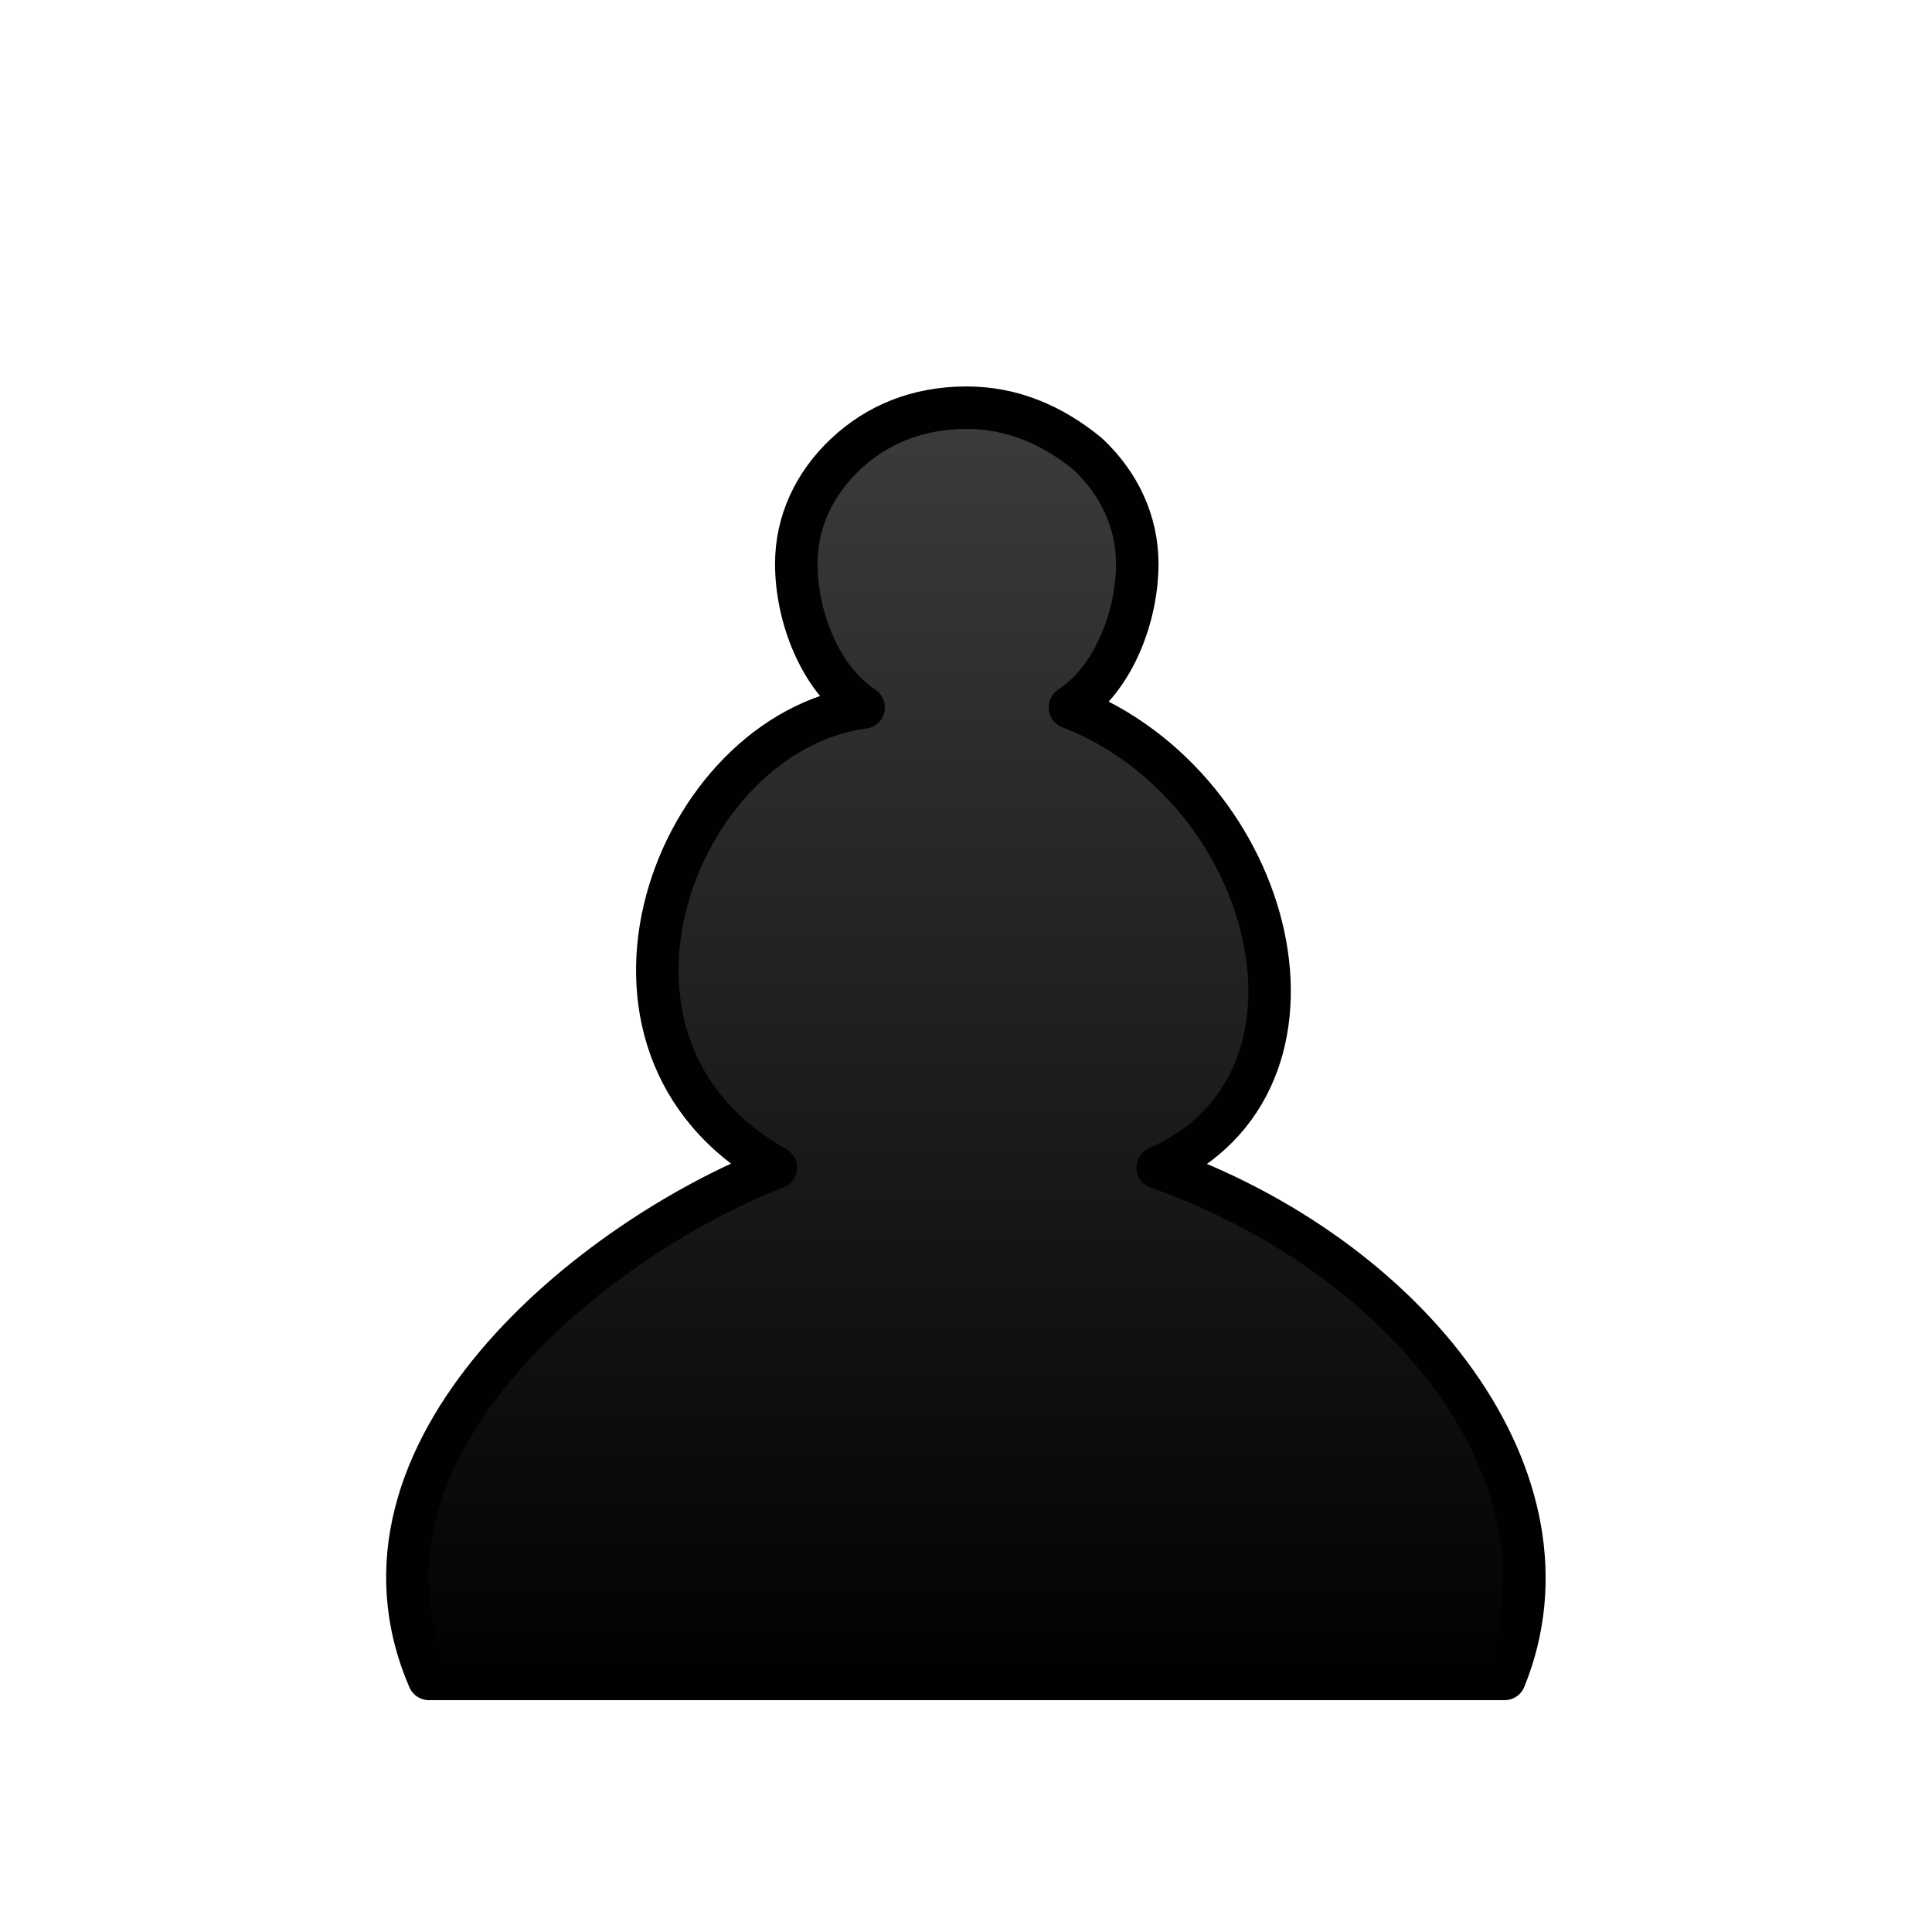
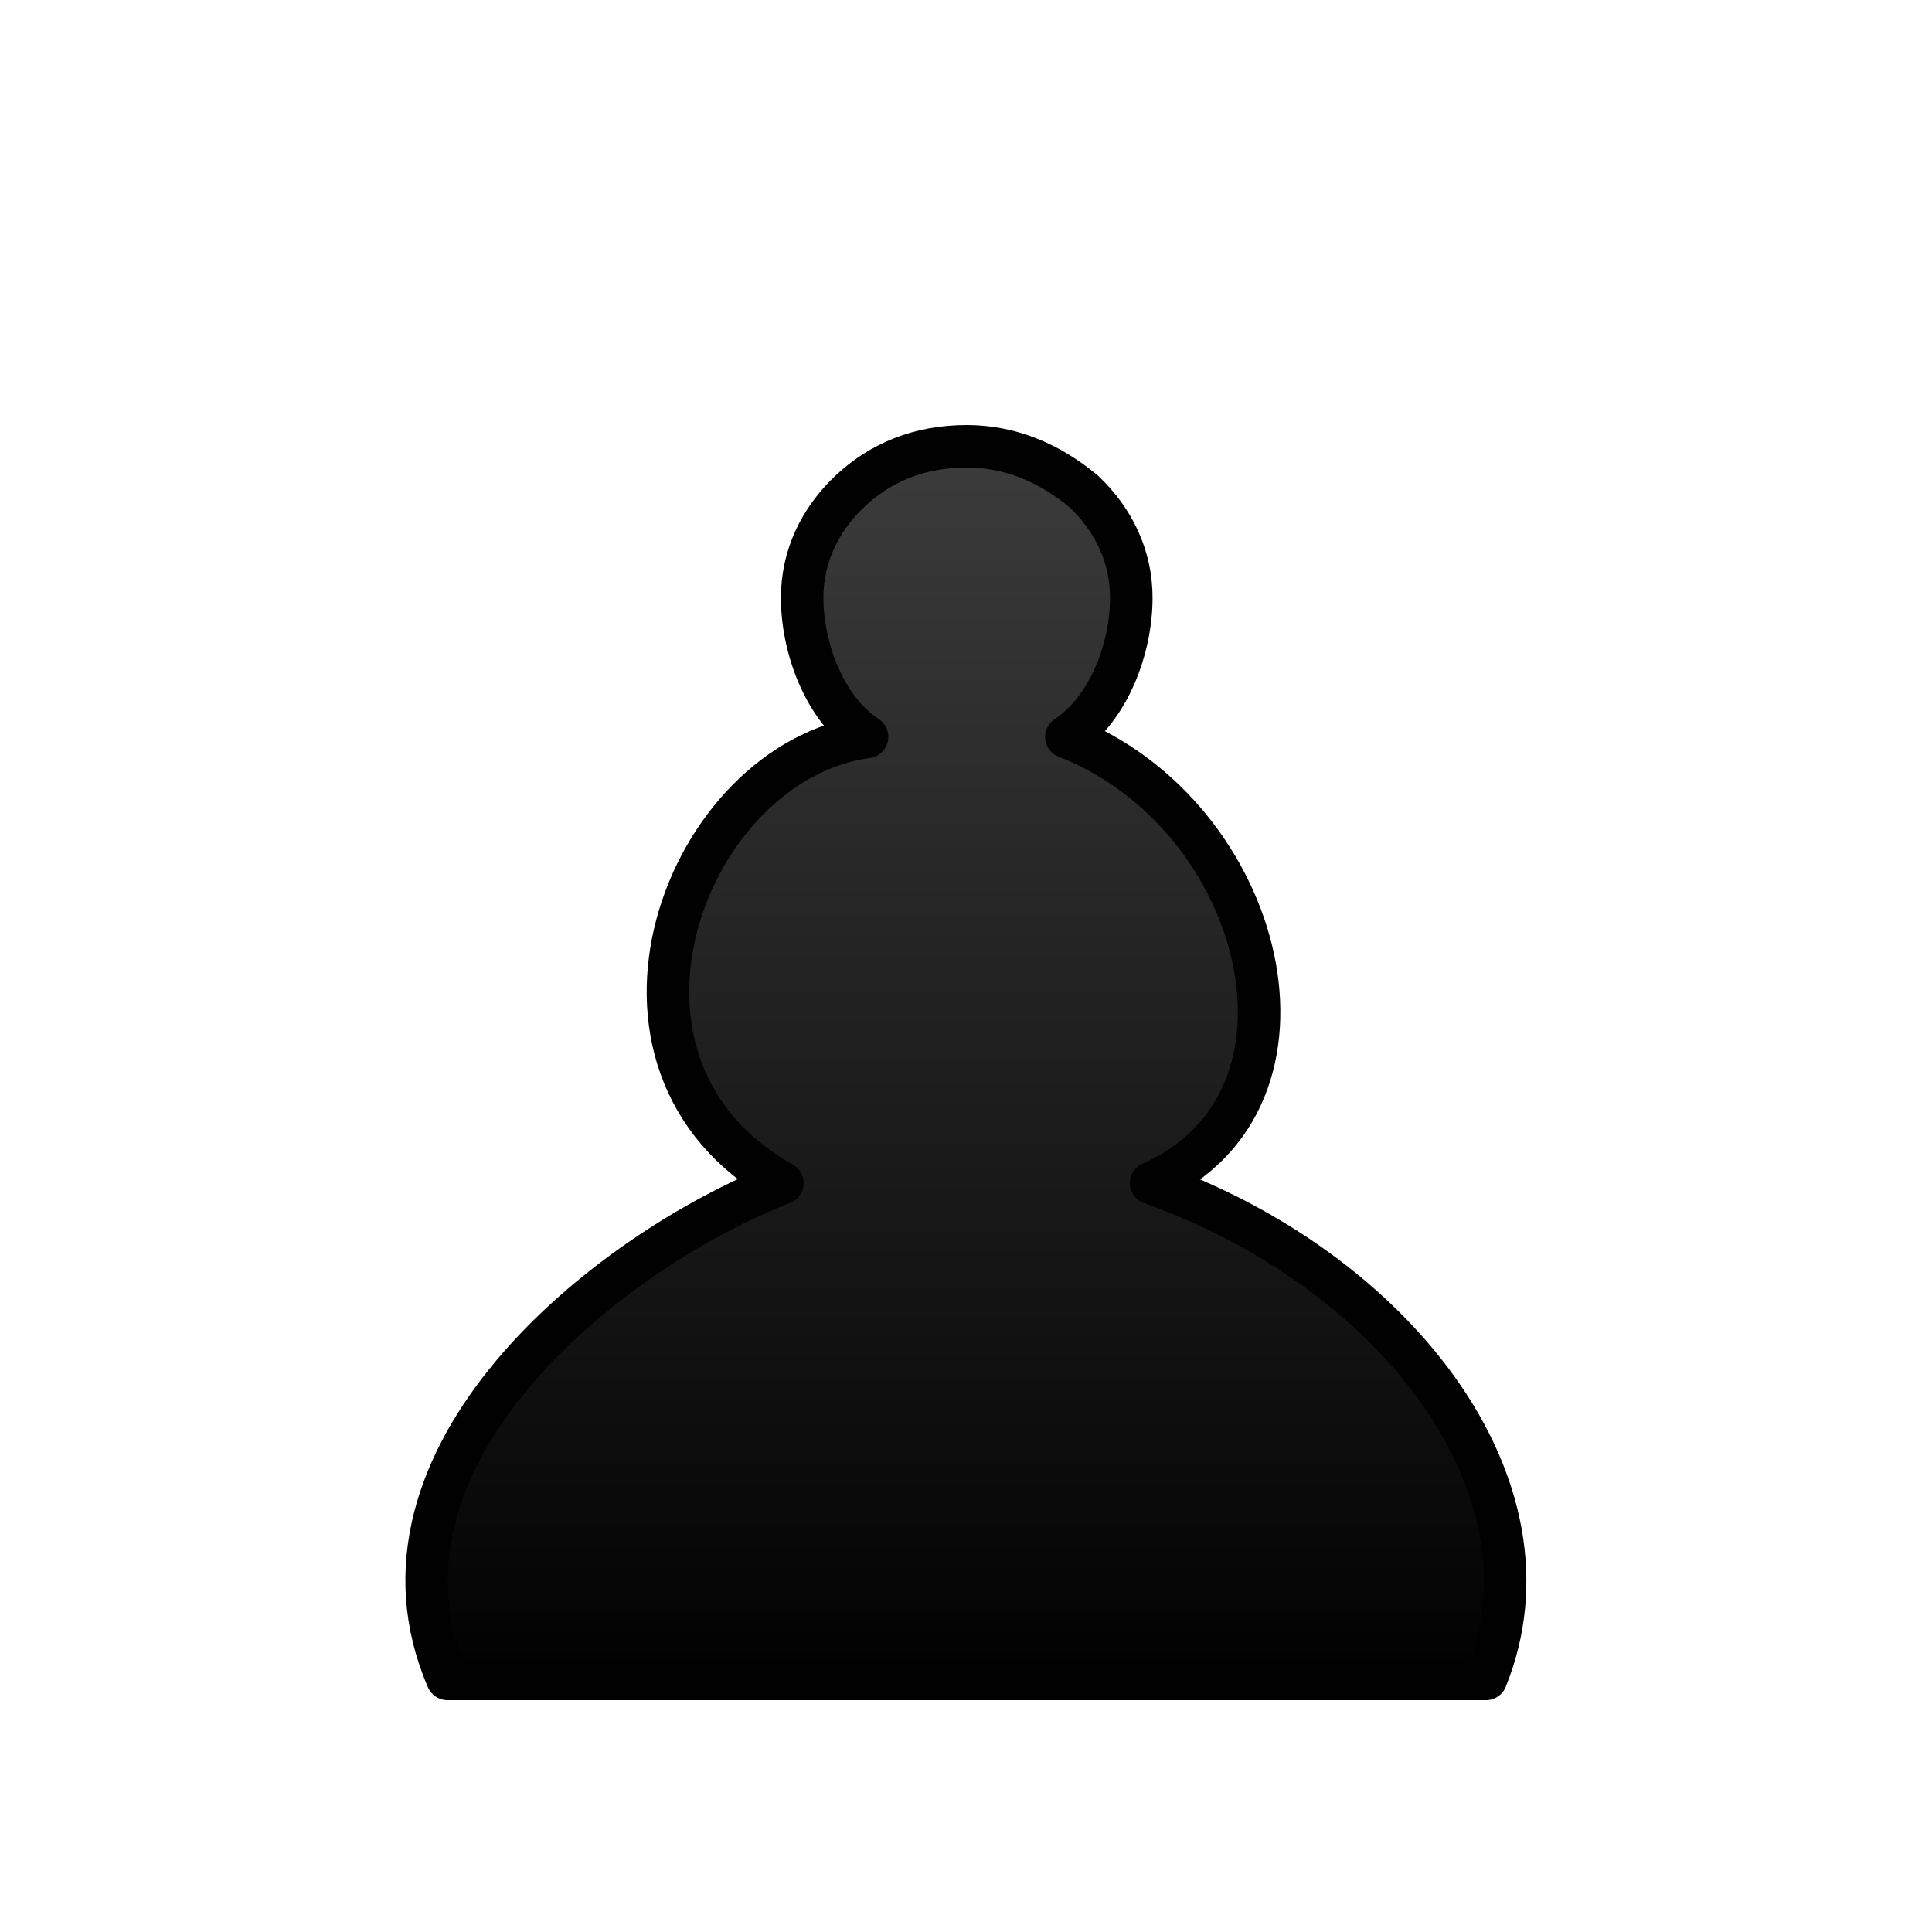
<svg xmlns="http://www.w3.org/2000/svg" width="50mm" height="50mm" clip-rule="evenodd" fill-rule="evenodd" image-rendering="optimizeQuality" shape-rendering="geometricPrecision" text-rendering="geometricPrecision" version="1.1" viewBox="0 0 50 50">
  <defs>
-     <linearGradient id="linearGradient3001" x1="4181.6" x2="4181.6" y1="-2618.6" y2="-2496.2" gradientTransform="matrix(.27708 0 0 .27639 -1133.6 734.1)" gradientUnits="userSpaceOnUse">
+     <linearGradient id="linearGradient3001-0" x1="4181.6" x2="4181.6" y1="-2618.6" y2="-2496.2" gradientTransform="matrix(.26749 0 0 .26799 -1093.5 713.11)" gradientUnits="userSpaceOnUse">
      <stop stop-color="#3c3c3c" offset="0" />
      <stop offset="1" />
    </linearGradient>
  </defs>
-   <path class="st31" d="m25.021 43.45h-13.92c-2.554-5.903 4.218-11.375 8.978-13.234-5.689-3.17-2.605-11.253 2.271-11.909-1.161-0.765-1.742-2.4-1.742-3.712 0-1.093 0.464-2.077 1.277-2.842 0.813-0.765 1.858-1.202 3.135-1.202 1.161 0 2.206 0.437 3.135 1.202 0.813 0.765 1.277 1.749 1.277 2.842 0 1.312-0.581 2.947-1.742 3.712 5.341 2.077 7.264 9.723 2.271 11.909 6.502 2.296 11.068 8.096 8.978 13.234z" clip-rule="evenodd" fill="url(#linearGradient3001)" fill-rule="evenodd" image-rendering="optimizeQuality" shape-rendering="geometricPrecision" stroke="#010101" stroke-linecap="square" stroke-linejoin="round" stroke-width="1.1" />
+   <path class="st31" d="m25.019 43.45h-13.439c-2.466-5.724 4.072-11.03 8.668-12.832-5.492-3.074-2.515-10.911 2.193-11.547-1.121-0.742-1.681-2.327-1.681-3.599 0-1.06 0.448-2.014 1.233-2.756 0.785-0.742 1.793-1.166 3.026-1.166 1.121 0 2.13 0.424 3.026 1.166 0.785 0.742 1.233 1.696 1.233 2.756 0 1.272-0.56 2.857-1.681 3.599 5.156 2.014 7.013 9.427 2.193 11.547 6.277 2.226 10.685 7.85 8.668 12.832z" clip-rule="evenodd" fill="url(#linearGradient3001-0)" fill-rule="evenodd" image-rendering="optimizeQuality" shape-rendering="geometricPrecision" stroke="#010101" stroke-linecap="square" stroke-linejoin="round" stroke-width="1.1" />
</svg>
